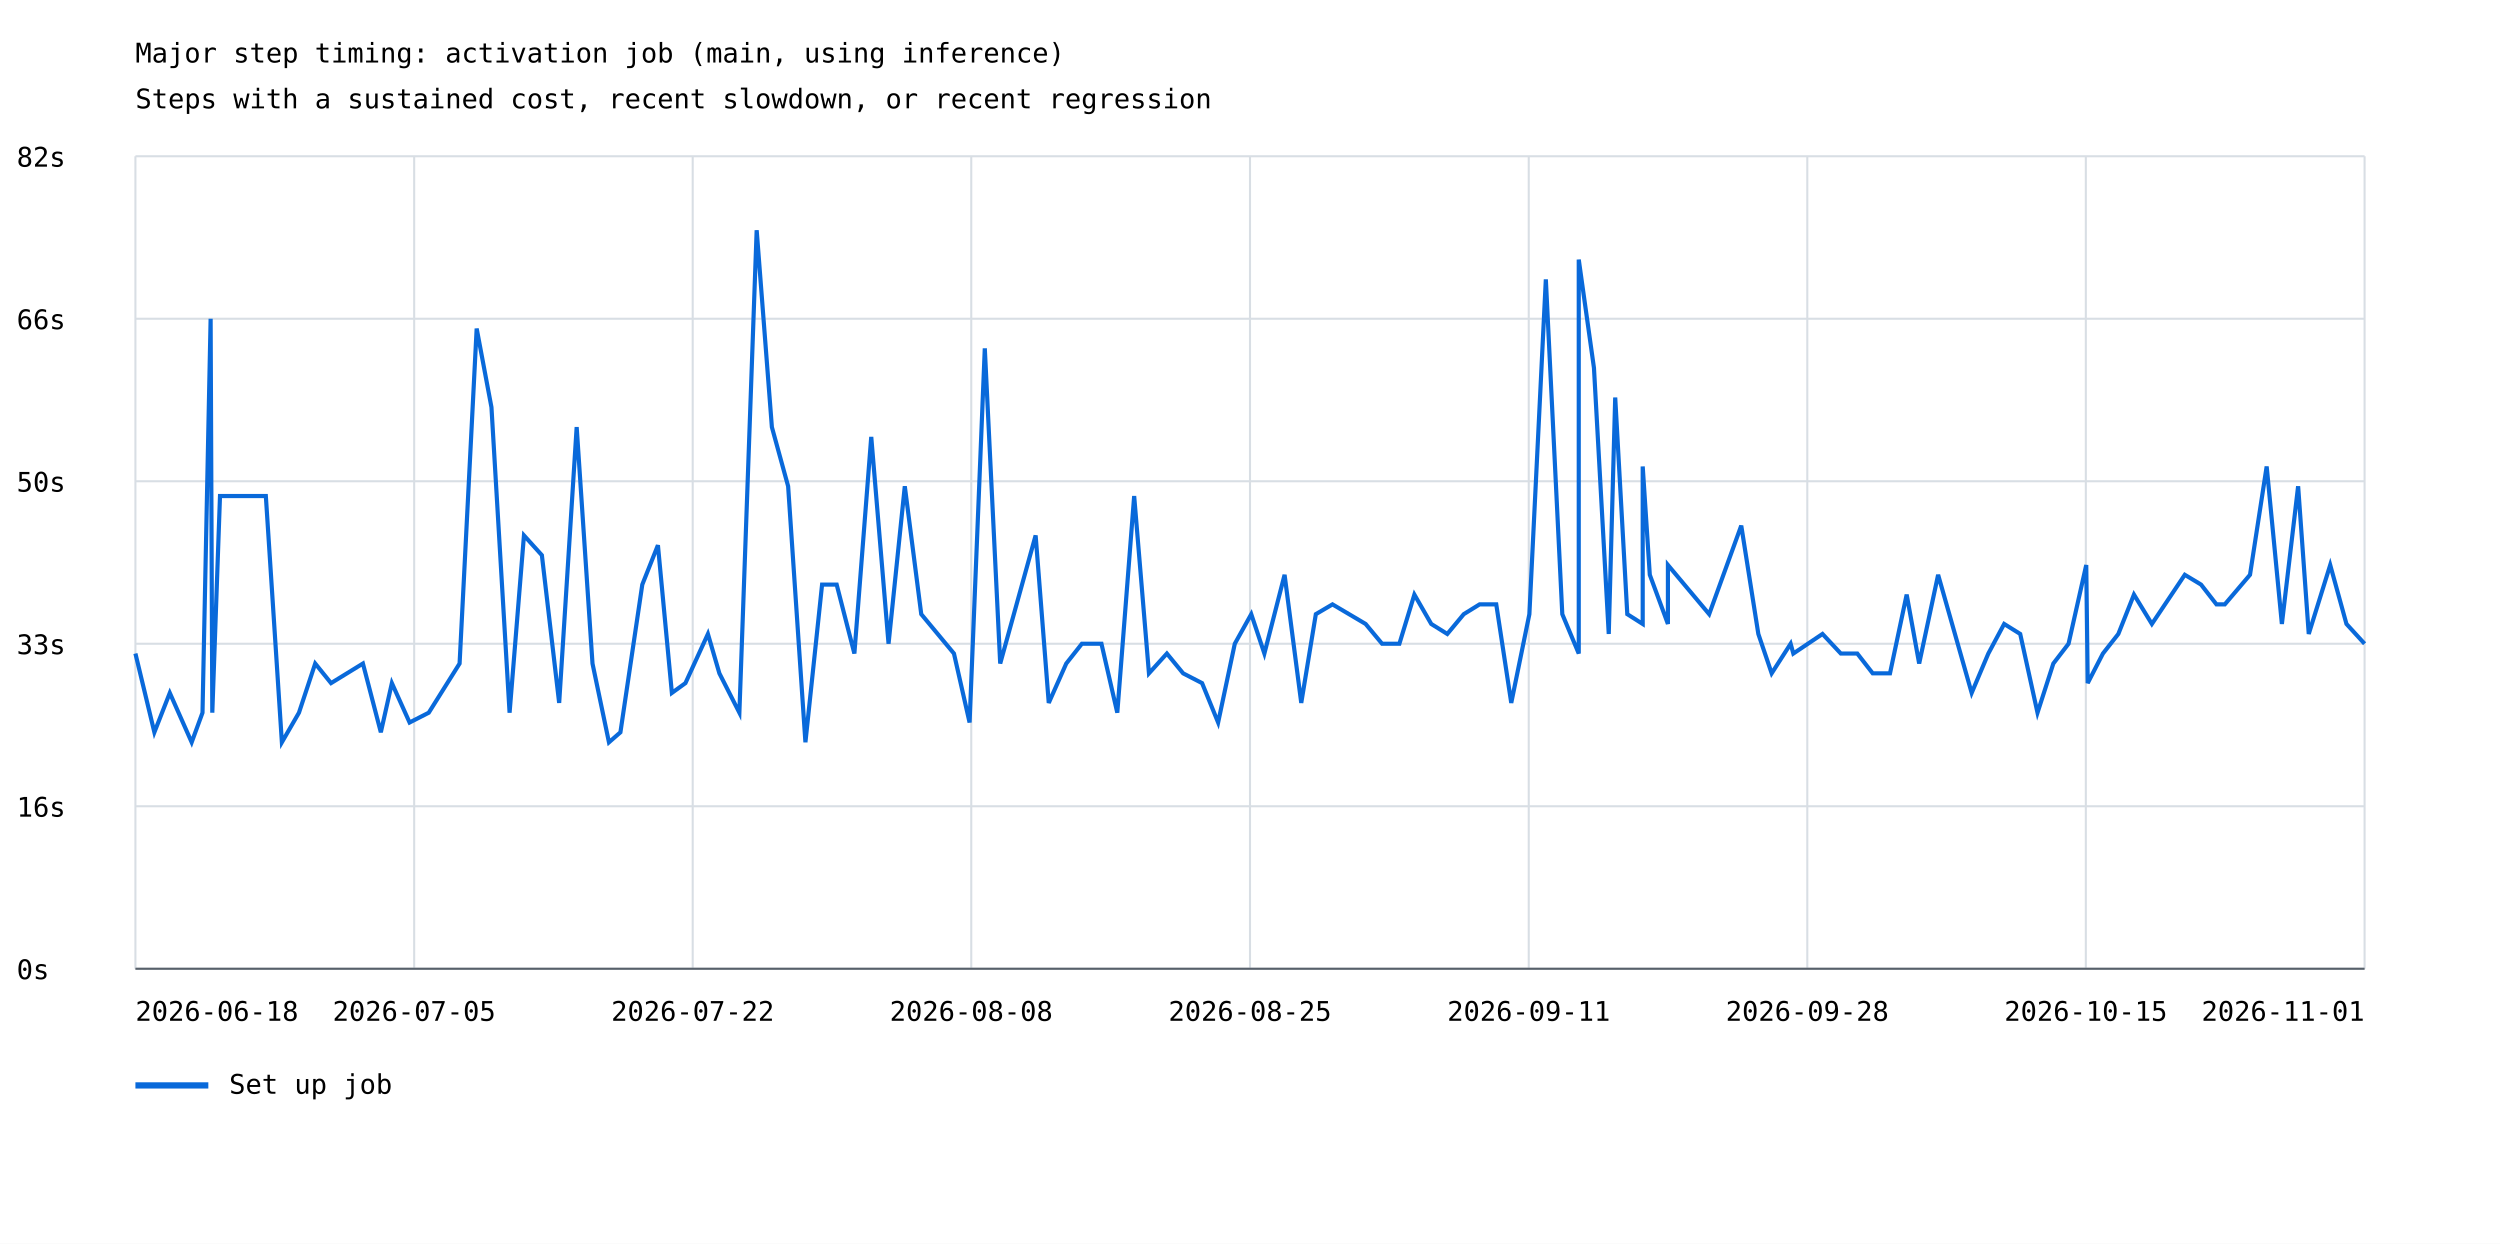
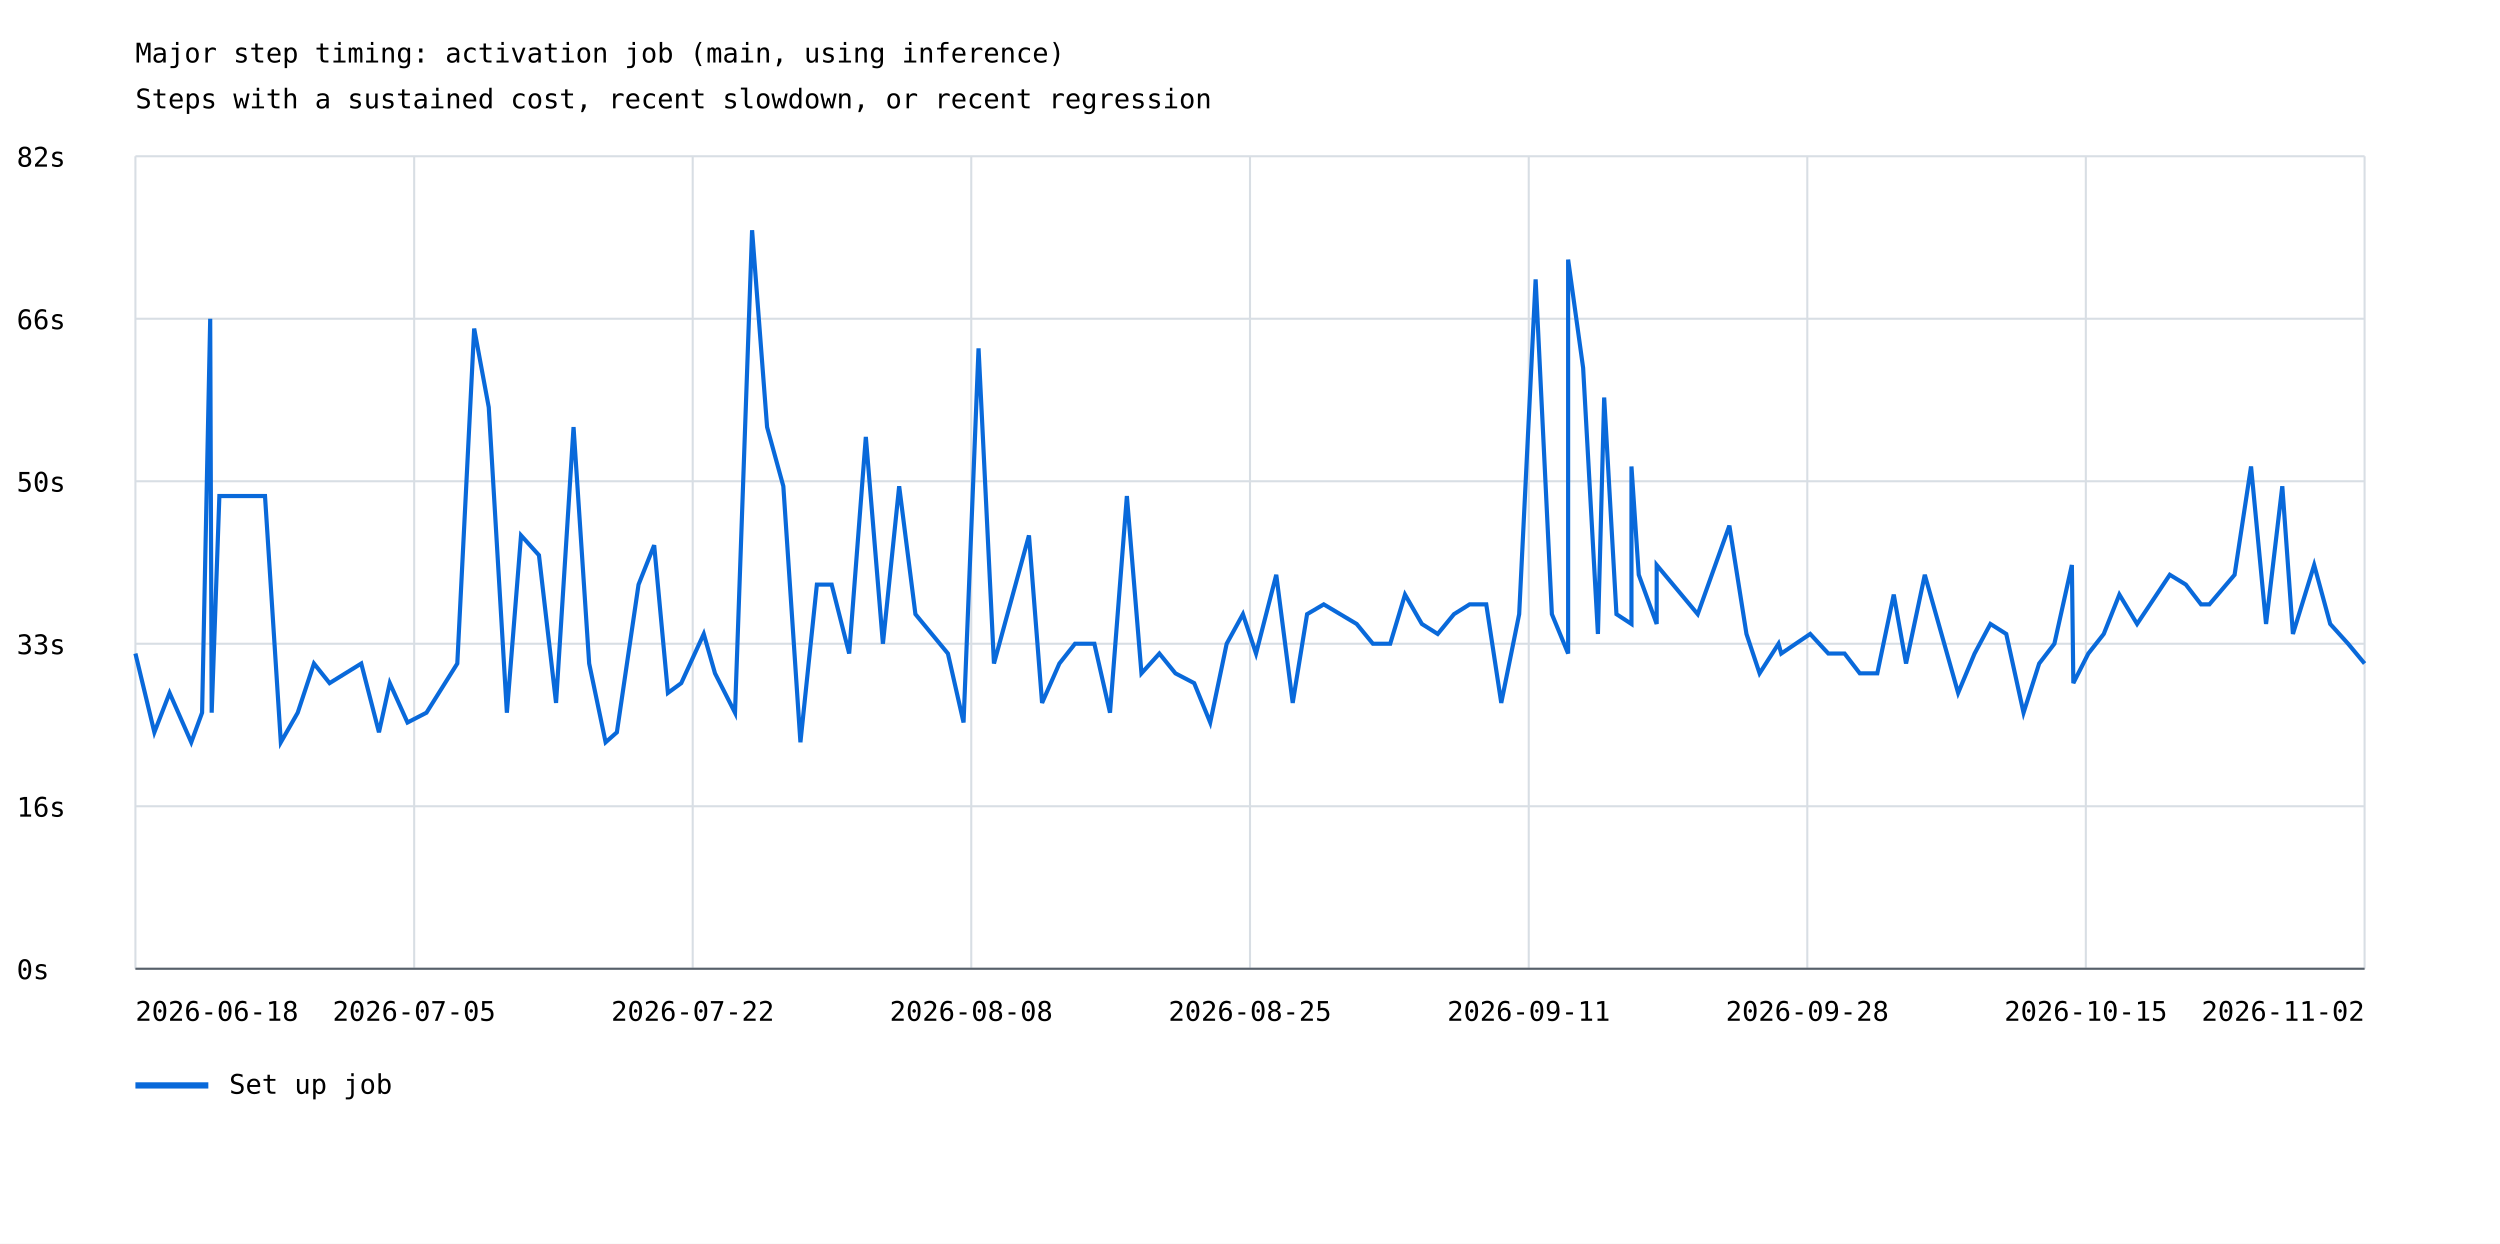
<svg xmlns="http://www.w3.org/2000/svg" width="1200" height="597" viewBox="0 0 1200 597">
  <rect width="100%" height="100%" fill="white" />
  <style>text{font-family:ui-monospace,monospace;font-size:13px}.axis{stroke:#57606a;stroke-width:1}.grid{stroke:#d8dee4;stroke-width:1}</style>
  <text x="65" y="30" font-size="20">Major step timing: activation job (main, using inference)</text>
  <text x="65" y="52">Steps with a sustained cost, recent slowdown, or recent regression</text>
  <line class="grid" x1="65" y1="465.0" x2="1135" y2="465.0" />
  <text x="8" y="470.0">0s</text>
  <line class="grid" x1="65" y1="387.0" x2="1135" y2="387.0" />
  <text x="8" y="392.0">16s</text>
  <line class="grid" x1="65" y1="309.0" x2="1135" y2="309.0" />
  <text x="8" y="314.0">33s</text>
  <line class="grid" x1="65" y1="231.0" x2="1135" y2="231.0" />
  <text x="8" y="236.0">50s</text>
  <line class="grid" x1="65" y1="153.0" x2="1135" y2="153.0" />
  <text x="8" y="158.0">66s</text>
  <line class="grid" x1="65" y1="75.0" x2="1135" y2="75.0" />
  <text x="8" y="80.0">82s</text>
  <line class="grid" x1="65.0" y1="75" x2="65.0" y2="465" />
  <line class="grid" x1="198.8" y1="75" x2="198.8" y2="465" />
  <line class="grid" x1="332.5" y1="75" x2="332.5" y2="465" />
  <line class="grid" x1="466.2" y1="75" x2="466.2" y2="465" />
  <line class="grid" x1="600.0" y1="75" x2="600.0" y2="465" />
  <line class="grid" x1="733.8" y1="75" x2="733.8" y2="465" />
  <line class="grid" x1="867.5" y1="75" x2="867.5" y2="465" />
  <line class="grid" x1="1001.2" y1="75" x2="1001.2" y2="465" />
  <line class="grid" x1="1135.0" y1="75" x2="1135.0" y2="465" />
-   <polyline points="65.0,313.7 74.1,351.5 81.5,332.6 92.0,356.3 97.2,342.1 101.1,153.0 101.9,342.1 105.6,238.1 127.6,238.1 135.3,356.3 143.5,342.1 151.3,318.5 158.9,327.9 174.2,318.5 182.8,351.5 188.1,327.9 196.6,346.8 205.8,342.1 220.6,318.5 228.8,157.7 235.9,195.5 244.6,342.1 251.5,257.0 260.1,266.5 268.4,337.4 276.8,205.0 284.4,318.5 292.3,356.3 297.8,351.5 308.3,280.6 315.8,261.7 322.5,332.6 329.0,327.9 339.8,304.3 345.3,323.2 354.9,342.1 363.2,110.5 370.5,205.0 378.3,233.4 386.6,356.3 394.6,280.6 401.6,280.6 410.1,313.7 418.2,209.7 426.5,309.0 434.3,233.4 442.2,294.8 457.9,313.7 465.4,346.8 472.7,167.2 480.1,318.5 497.1,257.0 503.4,337.4 511.8,318.5 519.3,309.0 528.7,309.0 536.3,342.1 544.4,238.1 551.5,323.2 560.1,313.7 567.9,323.2 577.0,327.9 584.7,346.8 592.7,309.0 600.6,294.8 606.9,313.7 616.6,275.9 624.6,337.4 631.6,294.8 639.6,290.1 655.5,299.5 663.4,309.0 671.7,309.0 678.9,285.4 687.0,299.5 694.7,304.3 702.6,294.8 710.2,290.1 718.2,290.1 725.4,337.4 734.1,294.8 742.0,134.1 749.9,294.8 757.8,313.7 757.8,124.6 765.1,176.6 772.2,304.3 775.3,190.8 781.1,294.8 788.5,299.5 788.5,223.9 791.9,275.9 800.6,299.5 800.6,271.2 820.4,294.8 835.8,252.3 844.0,304.3 850.4,323.2 859.5,309.0 860.8,313.7 874.8,304.3 883.6,313.7 891.5,313.7 898.9,323.2 907.2,323.2 915.2,285.4 921.2,318.5 930.3,275.9 946.4,332.6 954.4,313.7 962.0,299.5 969.7,304.3 978.0,342.1 985.6,318.5 992.9,309.0 1001.4,271.2 1002.1,327.9 1009.4,313.7 1016.8,304.3 1024.3,285.4 1032.9,299.5 1048.7,275.9 1056.5,280.6 1063.9,290.1 1067.9,290.1 1080.0,275.9 1088.0,223.9 1095.3,299.5 1103.1,233.4 1108.2,304.3 1118.5,271.2 1126.3,299.5 1135.0,309.0" fill="none" stroke="#0969da" stroke-width="2" />
+   <polyline points="65.0,313.7 74.1,351.5 81.4,332.6 91.8,356.3 97.0,342.1 100.9,153.0 101.6,342.1 105.3,238.1 127.2,238.1 134.8,356.3 142.9,342.1 150.7,318.5 158.2,327.9 173.4,318.5 181.9,351.5 187.1,327.9 195.6,346.8 204.7,342.1 219.5,318.5 227.6,157.7 234.6,195.5 243.3,342.1 250.1,257.0 258.7,266.5 266.9,337.4 275.3,205.0 282.8,318.5 290.7,356.3 296.1,351.5 306.5,280.6 314.0,261.7 320.6,332.6 327.0,327.9 337.8,304.3 343.2,323.2 352.8,342.1 361.0,110.5 368.2,205.0 376.0,233.4 384.2,356.3 392.1,280.6 399.2,280.6 407.6,313.7 415.6,209.7 423.8,309.0 431.6,233.4 439.4,294.8 455.0,313.7 462.5,346.8 469.7,167.2 477.1,318.5 493.9,257.0 500.2,337.4 508.5,318.5 516.0,309.0 525.3,309.0 532.8,342.1 540.9,238.1 547.9,323.2 556.5,313.7 564.2,323.2 573.2,327.9 580.9,346.8 588.8,309.0 596.6,294.8 602.9,313.7 612.6,275.9 620.5,337.4 627.4,294.8 635.4,290.1 651.2,299.5 659.0,309.0 667.3,309.0 674.4,285.4 682.5,299.5 690.1,304.3 697.9,294.8 705.4,290.1 713.4,290.1 720.6,337.4 729.2,294.8 737.1,134.1 744.9,294.8 752.7,313.7 752.7,124.6 759.9,176.6 767.0,304.3 770.0,190.8 775.9,294.8 783.1,299.5 783.1,223.9 786.6,275.9 795.2,299.5 795.2,271.2 814.9,294.8 830.1,252.3 838.3,304.3 844.6,323.2 853.7,309.0 855.0,313.7 868.9,304.3 877.6,313.7 885.4,313.7 892.7,323.2 901.1,323.2 909.0,285.4 914.9,318.5 923.9,275.9 939.9,332.6 947.8,313.7 955.4,299.5 963.0,304.3 971.3,342.1 978.8,318.5 986.1,309.0 994.5,271.2 995.2,327.9 1002.4,313.7 1009.8,304.3 1017.3,285.4 1025.8,299.5 1041.5,275.9 1049.2,280.6 1056.5,290.1 1060.5,290.1 1072.6,275.9 1080.5,223.9 1087.7,299.5 1095.5,233.4 1100.6,304.3 1110.8,271.2 1118.5,299.5 1127.1,309.0 1135.0,318.5" fill="none" stroke="#0969da" stroke-width="2" />
  <line x1="65" y1="521" x2="100" y2="521" stroke="#0969da" stroke-width="3" />
  <text x="110" y="525">Set up job</text>
  <text x="65.0" y="490" text-anchor="start">2026-06-18</text>
  <text x="198.8" y="490" text-anchor="middle">2026-07-05</text>
  <text x="332.5" y="490" text-anchor="middle">2026-07-22</text>
  <text x="466.2" y="490" text-anchor="middle">2026-08-08</text>
  <text x="600.0" y="490" text-anchor="middle">2026-08-25</text>
  <text x="733.8" y="490" text-anchor="middle">2026-09-11</text>
  <text x="867.5" y="490" text-anchor="middle">2026-09-28</text>
  <text x="1001.2" y="490" text-anchor="middle">2026-10-15</text>
-   <text x="1135.0" y="490" text-anchor="end">2026-11-01</text>
+   <text x="1135.0" y="490" text-anchor="end">2026-11-02</text>
  <line class="axis" x1="65" y1="465" x2="1135" y2="465" />
</svg>
